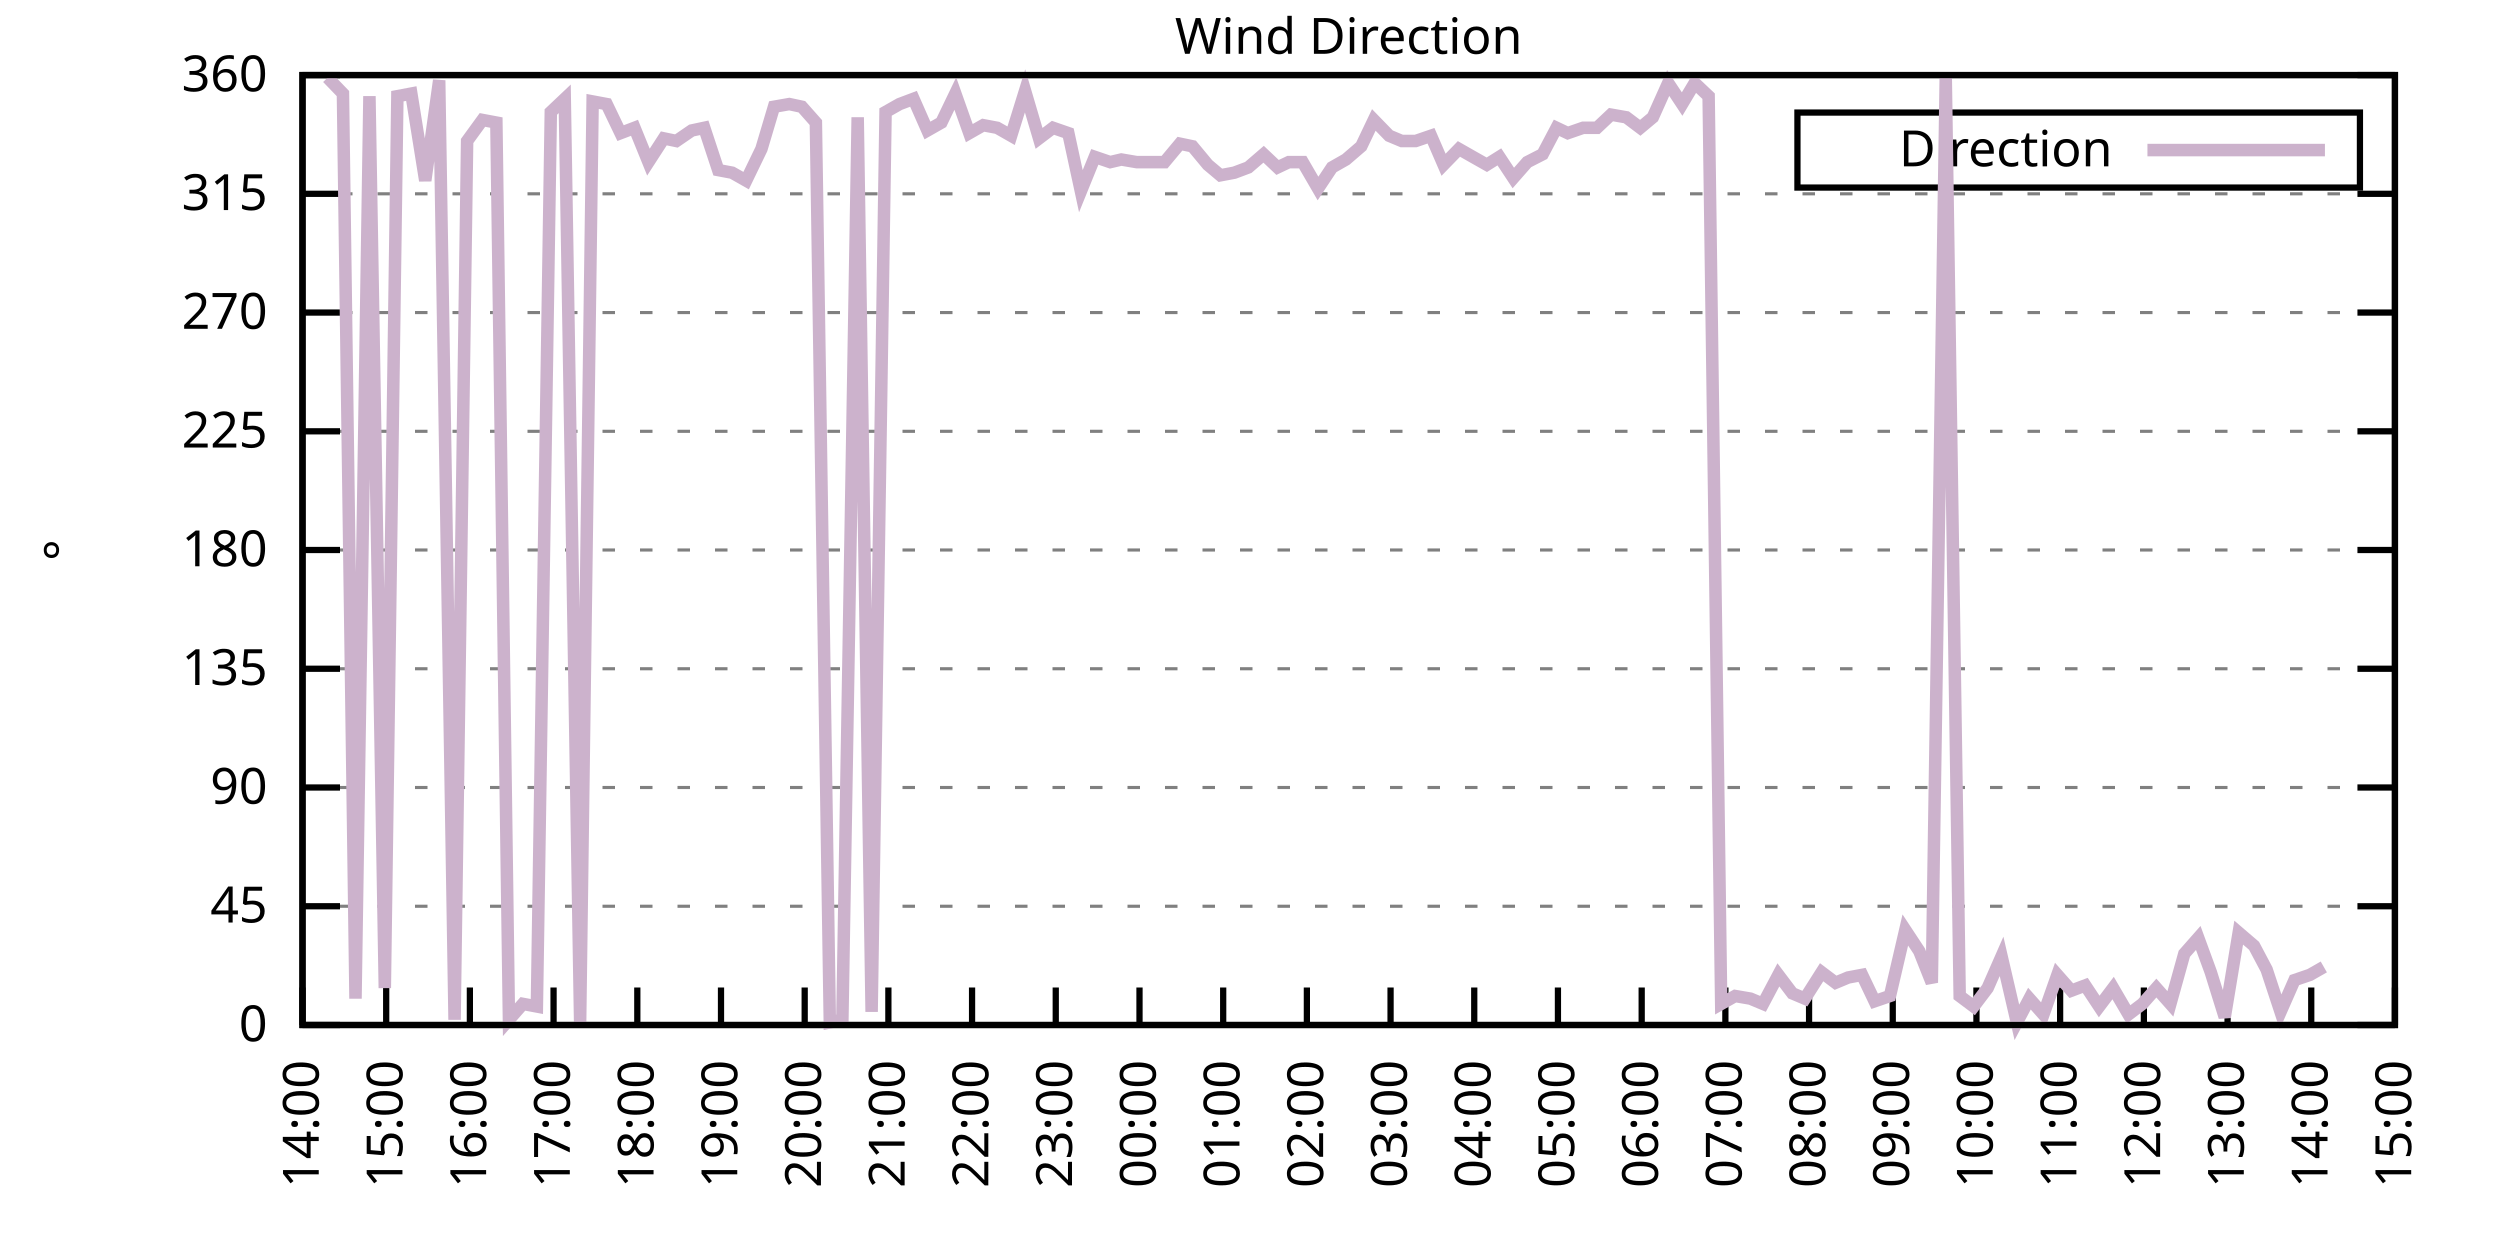
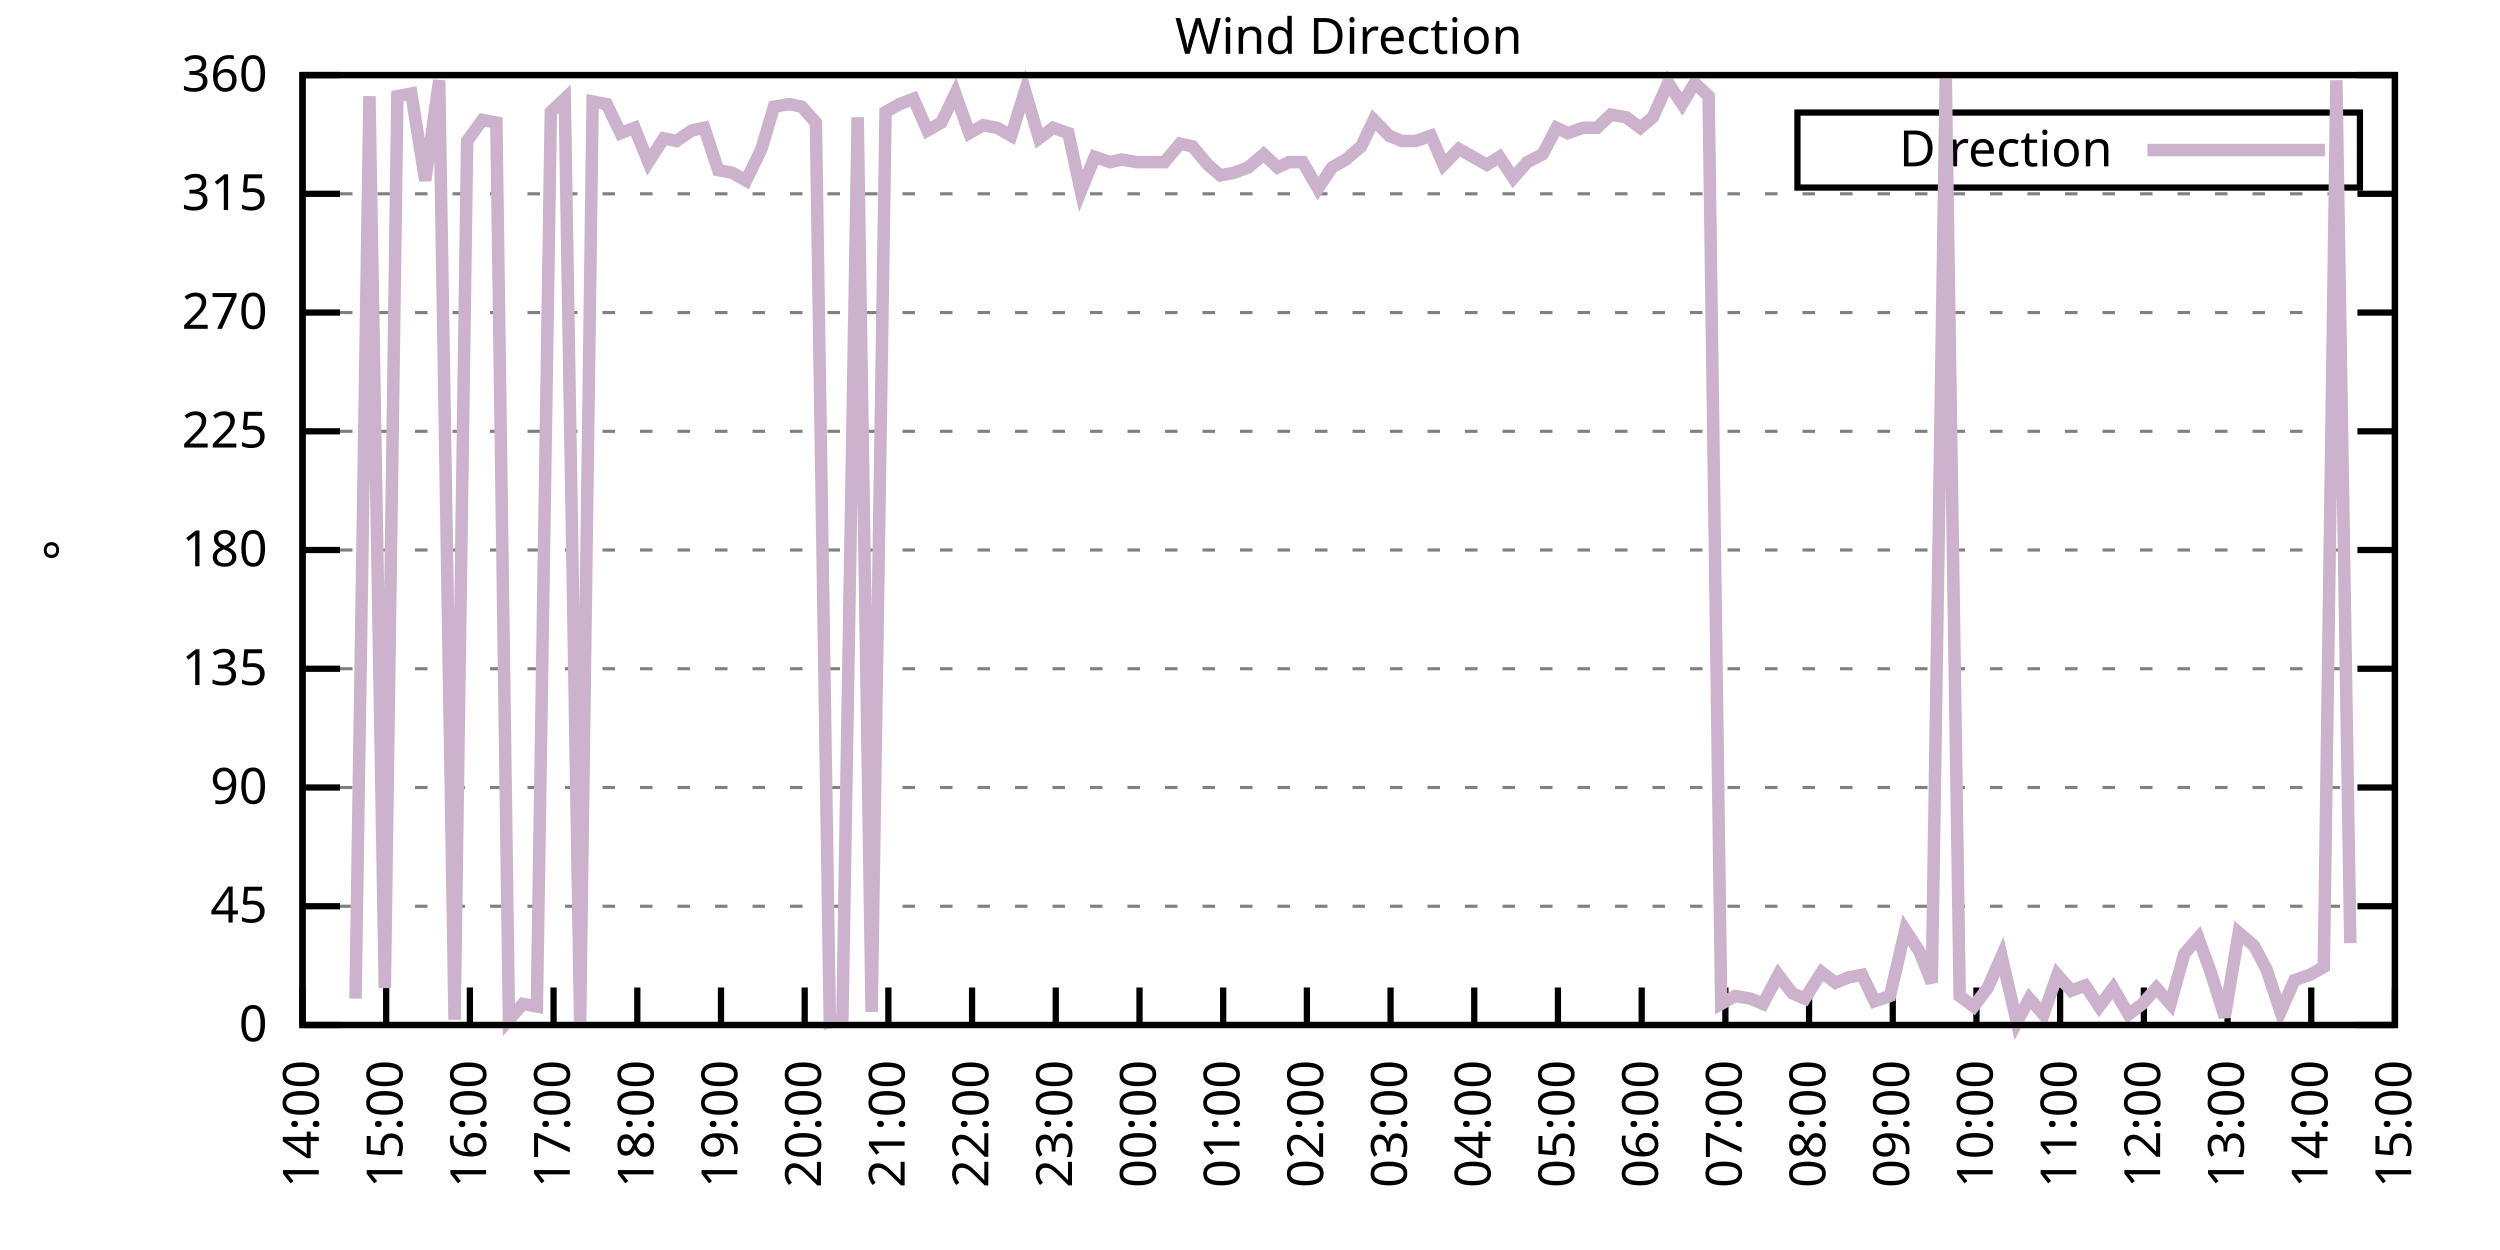
<svg xmlns="http://www.w3.org/2000/svg" xmlns:xlink="http://www.w3.org/1999/xlink" width="400" height="200" viewBox="0 0 400 200">
  <g id="gnuplot_canvas">
    <rect x="0" y="0" width="400" height="200" fill="none" />
    <defs>
      <circle id="gpDot" r="0.5" stroke-width="0.5" stroke="currentColor" />
      <path id="gpPt0" stroke-width="0.333" stroke="currentColor" d="M-1,0 h2 M0,-1 v2" />
      <path id="gpPt1" stroke-width="0.333" stroke="currentColor" d="M-1,-1 L1,1 M1,-1 L-1,1" />
      <path id="gpPt2" stroke-width="0.333" stroke="currentColor" d="M-1,0 L1,0 M0,-1 L0,1 M-1,-1 L1,1 M-1,1 L1,-1" />
      <rect id="gpPt3" stroke-width="0.333" stroke="currentColor" x="-1" y="-1" width="2" height="2" />
      <rect id="gpPt4" stroke-width="0.333" stroke="currentColor" fill="currentColor" x="-1" y="-1" width="2" height="2" />
      <circle id="gpPt5" stroke-width="0.333" stroke="currentColor" cx="0" cy="0" r="1" />
      <use xlink:href="#gpPt5" id="gpPt6" fill="currentColor" stroke="none" />
      <path id="gpPt7" stroke-width="0.333" stroke="currentColor" d="M0,-1.33 L-1.33,0.67 L1.33,0.67 z" />
      <use xlink:href="#gpPt7" id="gpPt8" fill="currentColor" stroke="none" />
      <use xlink:href="#gpPt7" id="gpPt9" stroke="currentColor" transform="rotate(180)" />
      <use xlink:href="#gpPt9" id="gpPt10" fill="currentColor" stroke="none" />
      <use xlink:href="#gpPt3" id="gpPt11" stroke="currentColor" transform="rotate(45)" />
      <use xlink:href="#gpPt11" id="gpPt12" fill="currentColor" stroke="none" />
      <path id="gpPt13" stroke-width="0.333" stroke="currentColor" d="M0,1.330 L1.265,0.411 L0.782,-1.067 L-0.782,-1.076 L-1.265,0.411 z" />
      <use xlink:href="#gpPt13" id="gpPt14" fill="currentColor" stroke="none" />
      <filter id="textbox" filterUnits="objectBoundingBox" x="0" y="0" height="1" width="1">
        <feFlood flood-color="white" flood-opacity="1" result="bgnd" />
        <feComposite in="SourceGraphic" in2="bgnd" operator="atop" />
      </filter>
      <filter id="greybox" filterUnits="objectBoundingBox" x="0" y="0" height="1" width="1">
        <feFlood flood-color="lightgrey" flood-opacity="1" result="grey" />
        <feComposite in="SourceGraphic" in2="grey" operator="atop" />
      </filter>
    </defs>
    <g fill="none" color="white" stroke="currentColor" stroke-width="1.00" stroke-linecap="butt" stroke-linejoin="miter">
</g>
    <g fill="none" color="black" stroke="currentColor" stroke-width="1.00" stroke-linecap="butt" stroke-linejoin="miter">
      <g stroke="none" shape-rendering="crispEdges">
        <polygon fill="rgb(255, 255, 255)" points="48.40,164.00 383.18,164.00 383.18,12.02 48.40,12.02 " />
      </g>
    </g>
    <g fill="none" color="black" stroke="currentColor" stroke-width="1.00" stroke-linecap="butt" stroke-linejoin="miter">
</g>
    <g fill="none" color="black" stroke="black" stroke-width="0.50" stroke-linecap="butt" stroke-linejoin="miter">
</g>
    <g fill="none" color="gray" stroke="currentColor" stroke-width="0.50" stroke-linecap="butt" stroke-linejoin="miter">
      <path stroke="gray" stroke-dasharray="2,4" class="gridline" d="M48.40,164.00 L383.19,164.00  " />
    </g>
    <g fill="none" color="gray" stroke="gray" stroke-width="1.00" stroke-linecap="butt" stroke-linejoin="miter">
</g>
    <g fill="none" color="black" stroke="currentColor" stroke-width="1.00" stroke-linecap="butt" stroke-linejoin="miter">
      <path stroke="black" d="M48.40,164.00 L54.40,164.00 M383.19,164.00 L377.19,164.00  " />
      <g transform="translate(42.80,166.60)" stroke="none" fill="black" font-family="Sans" font-size="8.00" text-anchor="end">
        <text>
          <tspan font-family="Sans"> 0</tspan>
        </text>
      </g>
    </g>
    <g fill="none" color="black" stroke="currentColor" stroke-width="1.00" stroke-linecap="butt" stroke-linejoin="miter">
</g>
    <g fill="none" color="black" stroke="black" stroke-width="0.50" stroke-linecap="butt" stroke-linejoin="miter">
</g>
    <g fill="none" color="gray" stroke="currentColor" stroke-width="0.50" stroke-linecap="butt" stroke-linejoin="miter">
      <path stroke="gray" stroke-dasharray="2,4" class="gridline" d="M48.40,145.00 L383.19,145.00  " />
    </g>
    <g fill="none" color="gray" stroke="gray" stroke-width="1.00" stroke-linecap="butt" stroke-linejoin="miter">
</g>
    <g fill="none" color="black" stroke="currentColor" stroke-width="1.00" stroke-linecap="butt" stroke-linejoin="miter">
      <path stroke="black" d="M48.40,145.00 L54.40,145.00 M383.19,145.00 L377.19,145.00  " />
      <g transform="translate(42.80,147.60)" stroke="none" fill="black" font-family="Sans" font-size="8.00" text-anchor="end">
        <text>
          <tspan font-family="Sans"> 45</tspan>
        </text>
      </g>
    </g>
    <g fill="none" color="black" stroke="currentColor" stroke-width="1.00" stroke-linecap="butt" stroke-linejoin="miter">
</g>
    <g fill="none" color="black" stroke="black" stroke-width="0.50" stroke-linecap="butt" stroke-linejoin="miter">
</g>
    <g fill="none" color="gray" stroke="currentColor" stroke-width="0.50" stroke-linecap="butt" stroke-linejoin="miter">
      <path stroke="gray" stroke-dasharray="2,4" class="gridline" d="M48.40,126.00 L383.19,126.00  " />
    </g>
    <g fill="none" color="gray" stroke="gray" stroke-width="1.00" stroke-linecap="butt" stroke-linejoin="miter">
</g>
    <g fill="none" color="black" stroke="currentColor" stroke-width="1.00" stroke-linecap="butt" stroke-linejoin="miter">
      <path stroke="black" d="M48.40,126.00 L54.40,126.00 M383.19,126.00 L377.19,126.00  " />
      <g transform="translate(42.80,128.60)" stroke="none" fill="black" font-family="Sans" font-size="8.00" text-anchor="end">
        <text>
          <tspan font-family="Sans"> 90</tspan>
        </text>
      </g>
    </g>
    <g fill="none" color="black" stroke="currentColor" stroke-width="1.00" stroke-linecap="butt" stroke-linejoin="miter">
</g>
    <g fill="none" color="black" stroke="black" stroke-width="0.50" stroke-linecap="butt" stroke-linejoin="miter">
</g>
    <g fill="none" color="gray" stroke="currentColor" stroke-width="0.50" stroke-linecap="butt" stroke-linejoin="miter">
      <path stroke="gray" stroke-dasharray="2,4" class="gridline" d="M48.40,107.00 L383.19,107.00  " />
    </g>
    <g fill="none" color="gray" stroke="gray" stroke-width="1.00" stroke-linecap="butt" stroke-linejoin="miter">
</g>
    <g fill="none" color="black" stroke="currentColor" stroke-width="1.00" stroke-linecap="butt" stroke-linejoin="miter">
      <path stroke="black" d="M48.40,107.00 L54.40,107.00 M383.19,107.00 L377.19,107.00  " />
      <g transform="translate(42.80,109.60)" stroke="none" fill="black" font-family="Sans" font-size="8.00" text-anchor="end">
        <text>
          <tspan font-family="Sans"> 135</tspan>
        </text>
      </g>
    </g>
    <g fill="none" color="black" stroke="currentColor" stroke-width="1.00" stroke-linecap="butt" stroke-linejoin="miter">
</g>
    <g fill="none" color="black" stroke="black" stroke-width="0.50" stroke-linecap="butt" stroke-linejoin="miter">
</g>
    <g fill="none" color="gray" stroke="currentColor" stroke-width="0.50" stroke-linecap="butt" stroke-linejoin="miter">
      <path stroke="gray" stroke-dasharray="2,4" class="gridline" d="M48.40,88.00 L383.19,88.00  " />
    </g>
    <g fill="none" color="gray" stroke="gray" stroke-width="1.00" stroke-linecap="butt" stroke-linejoin="miter">
</g>
    <g fill="none" color="black" stroke="currentColor" stroke-width="1.00" stroke-linecap="butt" stroke-linejoin="miter">
      <path stroke="black" d="M48.40,88.00 L54.40,88.00 M383.19,88.00 L377.19,88.00  " />
      <g transform="translate(42.80,90.60)" stroke="none" fill="black" font-family="Sans" font-size="8.00" text-anchor="end">
        <text>
          <tspan font-family="Sans"> 180</tspan>
        </text>
      </g>
    </g>
    <g fill="none" color="black" stroke="currentColor" stroke-width="1.00" stroke-linecap="butt" stroke-linejoin="miter">
</g>
    <g fill="none" color="black" stroke="black" stroke-width="0.50" stroke-linecap="butt" stroke-linejoin="miter">
</g>
    <g fill="none" color="gray" stroke="currentColor" stroke-width="0.50" stroke-linecap="butt" stroke-linejoin="miter">
      <path stroke="gray" stroke-dasharray="2,4" class="gridline" d="M48.40,69.01 L383.19,69.01  " />
    </g>
    <g fill="none" color="gray" stroke="gray" stroke-width="1.00" stroke-linecap="butt" stroke-linejoin="miter">
</g>
    <g fill="none" color="black" stroke="currentColor" stroke-width="1.00" stroke-linecap="butt" stroke-linejoin="miter">
      <path stroke="black" d="M48.40,69.01 L54.40,69.01 M383.19,69.01 L377.19,69.01  " />
      <g transform="translate(42.80,71.61)" stroke="none" fill="black" font-family="Sans" font-size="8.00" text-anchor="end">
        <text>
          <tspan font-family="Sans"> 225</tspan>
        </text>
      </g>
    </g>
    <g fill="none" color="black" stroke="currentColor" stroke-width="1.00" stroke-linecap="butt" stroke-linejoin="miter">
</g>
    <g fill="none" color="black" stroke="black" stroke-width="0.50" stroke-linecap="butt" stroke-linejoin="miter">
</g>
    <g fill="none" color="gray" stroke="currentColor" stroke-width="0.50" stroke-linecap="butt" stroke-linejoin="miter">
      <path stroke="gray" stroke-dasharray="2,4" class="gridline" d="M48.40,50.01 L383.19,50.01  " />
    </g>
    <g fill="none" color="gray" stroke="gray" stroke-width="1.00" stroke-linecap="butt" stroke-linejoin="miter">
</g>
    <g fill="none" color="black" stroke="currentColor" stroke-width="1.00" stroke-linecap="butt" stroke-linejoin="miter">
      <path stroke="black" d="M48.40,50.01 L54.40,50.01 M383.19,50.01 L377.19,50.01  " />
      <g transform="translate(42.80,52.61)" stroke="none" fill="black" font-family="Sans" font-size="8.00" text-anchor="end">
        <text>
          <tspan font-family="Sans"> 270</tspan>
        </text>
      </g>
    </g>
    <g fill="none" color="black" stroke="currentColor" stroke-width="1.00" stroke-linecap="butt" stroke-linejoin="miter">
</g>
    <g fill="none" color="black" stroke="black" stroke-width="0.50" stroke-linecap="butt" stroke-linejoin="miter">
</g>
    <g fill="none" color="gray" stroke="currentColor" stroke-width="0.50" stroke-linecap="butt" stroke-linejoin="miter">
      <path stroke="gray" stroke-dasharray="2,4" class="gridline" d="M48.40,31.01 L383.19,31.01  " />
    </g>
    <g fill="none" color="gray" stroke="gray" stroke-width="1.00" stroke-linecap="butt" stroke-linejoin="miter">
</g>
    <g fill="none" color="black" stroke="currentColor" stroke-width="1.00" stroke-linecap="butt" stroke-linejoin="miter">
      <path stroke="black" d="M48.40,31.01 L54.40,31.01 M383.19,31.01 L377.19,31.01  " />
      <g transform="translate(42.80,33.61)" stroke="none" fill="black" font-family="Sans" font-size="8.00" text-anchor="end">
        <text>
          <tspan font-family="Sans"> 315</tspan>
        </text>
      </g>
    </g>
    <g fill="none" color="black" stroke="currentColor" stroke-width="1.00" stroke-linecap="butt" stroke-linejoin="miter">
</g>
    <g fill="none" color="black" stroke="black" stroke-width="0.50" stroke-linecap="butt" stroke-linejoin="miter">
</g>
    <g fill="none" color="gray" stroke="currentColor" stroke-width="0.50" stroke-linecap="butt" stroke-linejoin="miter">
      <path stroke="gray" stroke-dasharray="2,4" class="gridline" d="M48.40,12.01 L383.19,12.01  " />
    </g>
    <g fill="none" color="gray" stroke="gray" stroke-width="1.00" stroke-linecap="butt" stroke-linejoin="miter">
</g>
    <g fill="none" color="black" stroke="currentColor" stroke-width="1.00" stroke-linecap="butt" stroke-linejoin="miter">
      <path stroke="black" d="M48.40,12.01 L54.40,12.01 M383.19,12.01 L377.19,12.01  " />
      <g transform="translate(42.80,14.61)" stroke="none" fill="black" font-family="Sans" font-size="8.00" text-anchor="end">
        <text>
          <tspan font-family="Sans"> 360</tspan>
        </text>
      </g>
    </g>
    <g fill="none" color="black" stroke="currentColor" stroke-width="1.00" stroke-linecap="butt" stroke-linejoin="miter">
      <path stroke="black" d="M48.40,164.00 L48.40,158.00  " />
      <g transform="translate(51.00,169.60) rotate(270.00)" stroke="none" fill="black" font-family="Sans" font-size="8.00" text-anchor="end">
        <text>
          <tspan font-family="Sans">14:00</tspan>
        </text>
      </g>
    </g>
    <g fill="none" color="black" stroke="currentColor" stroke-width="1.00" stroke-linecap="butt" stroke-linejoin="miter">
      <path stroke="black" d="M61.79,164.00 L61.79,158.00  " />
      <g transform="translate(64.39,169.60) rotate(270.00)" stroke="none" fill="black" font-family="Sans" font-size="8.00" text-anchor="end">
        <text>
          <tspan font-family="Sans">15:00</tspan>
        </text>
      </g>
    </g>
    <g fill="none" color="black" stroke="currentColor" stroke-width="1.00" stroke-linecap="butt" stroke-linejoin="miter">
      <path stroke="black" d="M75.18,164.00 L75.18,158.00  " />
      <g transform="translate(77.78,169.60) rotate(270.00)" stroke="none" fill="black" font-family="Sans" font-size="8.00" text-anchor="end">
        <text>
          <tspan font-family="Sans">16:00</tspan>
        </text>
      </g>
    </g>
    <g fill="none" color="black" stroke="currentColor" stroke-width="1.00" stroke-linecap="butt" stroke-linejoin="miter">
      <path stroke="black" d="M88.57,164.00 L88.57,158.00  " />
      <g transform="translate(91.17,169.60) rotate(270.00)" stroke="none" fill="black" font-family="Sans" font-size="8.00" text-anchor="end">
        <text>
          <tspan font-family="Sans">17:00</tspan>
        </text>
      </g>
    </g>
    <g fill="none" color="black" stroke="currentColor" stroke-width="1.00" stroke-linecap="butt" stroke-linejoin="miter">
      <path stroke="black" d="M101.97,164.00 L101.97,158.00  " />
      <g transform="translate(104.57,169.60) rotate(270.00)" stroke="none" fill="black" font-family="Sans" font-size="8.00" text-anchor="end">
        <text>
          <tspan font-family="Sans">18:00</tspan>
        </text>
      </g>
    </g>
    <g fill="none" color="black" stroke="currentColor" stroke-width="1.00" stroke-linecap="butt" stroke-linejoin="miter">
      <path stroke="black" d="M115.36,164.00 L115.36,158.00  " />
      <g transform="translate(117.96,169.60) rotate(270.00)" stroke="none" fill="black" font-family="Sans" font-size="8.00" text-anchor="end">
        <text>
          <tspan font-family="Sans">19:00</tspan>
        </text>
      </g>
    </g>
    <g fill="none" color="black" stroke="currentColor" stroke-width="1.00" stroke-linecap="butt" stroke-linejoin="miter">
      <path stroke="black" d="M128.75,164.00 L128.75,158.00  " />
      <g transform="translate(131.35,169.60) rotate(270.00)" stroke="none" fill="black" font-family="Sans" font-size="8.00" text-anchor="end">
        <text>
          <tspan font-family="Sans">20:00</tspan>
        </text>
      </g>
    </g>
    <g fill="none" color="black" stroke="currentColor" stroke-width="1.00" stroke-linecap="butt" stroke-linejoin="miter">
      <path stroke="black" d="M142.14,164.00 L142.14,158.00  " />
      <g transform="translate(144.74,169.60) rotate(270.00)" stroke="none" fill="black" font-family="Sans" font-size="8.00" text-anchor="end">
        <text>
          <tspan font-family="Sans">21:00</tspan>
        </text>
      </g>
    </g>
    <g fill="none" color="black" stroke="currentColor" stroke-width="1.00" stroke-linecap="butt" stroke-linejoin="miter">
      <path stroke="black" d="M155.53,164.00 L155.53,158.00  " />
      <g transform="translate(158.13,169.60) rotate(270.00)" stroke="none" fill="black" font-family="Sans" font-size="8.00" text-anchor="end">
        <text>
          <tspan font-family="Sans">22:00</tspan>
        </text>
      </g>
    </g>
    <g fill="none" color="black" stroke="currentColor" stroke-width="1.00" stroke-linecap="butt" stroke-linejoin="miter">
      <path stroke="black" d="M168.92,164.00 L168.92,158.00  " />
      <g transform="translate(171.52,169.60) rotate(270.00)" stroke="none" fill="black" font-family="Sans" font-size="8.00" text-anchor="end">
        <text>
          <tspan font-family="Sans">23:00</tspan>
        </text>
      </g>
    </g>
    <g fill="none" color="black" stroke="currentColor" stroke-width="1.00" stroke-linecap="butt" stroke-linejoin="miter">
      <path stroke="black" d="M182.32,164.00 L182.32,158.00  " />
      <g transform="translate(184.92,169.60) rotate(270.00)" stroke="none" fill="black" font-family="Sans" font-size="8.00" text-anchor="end">
        <text>
          <tspan font-family="Sans">00:00</tspan>
        </text>
      </g>
    </g>
    <g fill="none" color="black" stroke="currentColor" stroke-width="1.00" stroke-linecap="butt" stroke-linejoin="miter">
      <path stroke="black" d="M195.71,164.00 L195.71,158.00  " />
      <g transform="translate(198.31,169.60) rotate(270.00)" stroke="none" fill="black" font-family="Sans" font-size="8.00" text-anchor="end">
        <text>
          <tspan font-family="Sans">01:00</tspan>
        </text>
      </g>
    </g>
    <g fill="none" color="black" stroke="currentColor" stroke-width="1.00" stroke-linecap="butt" stroke-linejoin="miter">
      <path stroke="black" d="M209.10,164.00 L209.10,158.00  " />
      <g transform="translate(211.70,169.60) rotate(270.00)" stroke="none" fill="black" font-family="Sans" font-size="8.00" text-anchor="end">
        <text>
          <tspan font-family="Sans">02:00</tspan>
        </text>
      </g>
    </g>
    <g fill="none" color="black" stroke="currentColor" stroke-width="1.00" stroke-linecap="butt" stroke-linejoin="miter">
      <path stroke="black" d="M222.49,164.00 L222.49,158.00  " />
      <g transform="translate(225.09,169.60) rotate(270.00)" stroke="none" fill="black" font-family="Sans" font-size="8.00" text-anchor="end">
        <text>
          <tspan font-family="Sans">03:00</tspan>
        </text>
      </g>
    </g>
    <g fill="none" color="black" stroke="currentColor" stroke-width="1.00" stroke-linecap="butt" stroke-linejoin="miter">
      <path stroke="black" d="M235.88,164.00 L235.88,158.00  " />
      <g transform="translate(238.48,169.60) rotate(270.00)" stroke="none" fill="black" font-family="Sans" font-size="8.00" text-anchor="end">
        <text>
          <tspan font-family="Sans">04:00</tspan>
        </text>
      </g>
    </g>
    <g fill="none" color="black" stroke="currentColor" stroke-width="1.00" stroke-linecap="butt" stroke-linejoin="miter">
      <path stroke="black" d="M249.27,164.00 L249.27,158.00  " />
      <g transform="translate(251.87,169.60) rotate(270.00)" stroke="none" fill="black" font-family="Sans" font-size="8.00" text-anchor="end">
        <text>
          <tspan font-family="Sans">05:00</tspan>
        </text>
      </g>
    </g>
    <g fill="none" color="black" stroke="currentColor" stroke-width="1.00" stroke-linecap="butt" stroke-linejoin="miter">
      <path stroke="black" d="M262.67,164.00 L262.67,158.00  " />
      <g transform="translate(265.27,169.60) rotate(270.00)" stroke="none" fill="black" font-family="Sans" font-size="8.00" text-anchor="end">
        <text>
          <tspan font-family="Sans">06:00</tspan>
        </text>
      </g>
    </g>
    <g fill="none" color="black" stroke="currentColor" stroke-width="1.00" stroke-linecap="butt" stroke-linejoin="miter">
      <path stroke="black" d="M276.06,164.00 L276.06,158.00  " />
      <g transform="translate(278.66,169.60) rotate(270.00)" stroke="none" fill="black" font-family="Sans" font-size="8.00" text-anchor="end">
        <text>
          <tspan font-family="Sans">07:00</tspan>
        </text>
      </g>
    </g>
    <g fill="none" color="black" stroke="currentColor" stroke-width="1.00" stroke-linecap="butt" stroke-linejoin="miter">
      <path stroke="black" d="M289.45,164.00 L289.45,158.00  " />
      <g transform="translate(292.05,169.60) rotate(270.00)" stroke="none" fill="black" font-family="Sans" font-size="8.00" text-anchor="end">
        <text>
          <tspan font-family="Sans">08:00</tspan>
        </text>
      </g>
    </g>
    <g fill="none" color="black" stroke="currentColor" stroke-width="1.00" stroke-linecap="butt" stroke-linejoin="miter">
      <path stroke="black" d="M302.84,164.00 L302.84,158.00  " />
      <g transform="translate(305.44,169.60) rotate(270.00)" stroke="none" fill="black" font-family="Sans" font-size="8.00" text-anchor="end">
        <text>
          <tspan font-family="Sans">09:00</tspan>
        </text>
      </g>
    </g>
    <g fill="none" color="black" stroke="currentColor" stroke-width="1.00" stroke-linecap="butt" stroke-linejoin="miter">
      <path stroke="black" d="M316.23,164.00 L316.23,158.00  " />
      <g transform="translate(318.83,169.60) rotate(270.00)" stroke="none" fill="black" font-family="Sans" font-size="8.00" text-anchor="end">
        <text>
          <tspan font-family="Sans">10:00</tspan>
        </text>
      </g>
    </g>
    <g fill="none" color="black" stroke="currentColor" stroke-width="1.00" stroke-linecap="butt" stroke-linejoin="miter">
      <path stroke="black" d="M329.62,164.00 L329.62,158.00  " />
      <g transform="translate(332.22,169.60) rotate(270.00)" stroke="none" fill="black" font-family="Sans" font-size="8.00" text-anchor="end">
        <text>
          <tspan font-family="Sans">11:00</tspan>
        </text>
      </g>
    </g>
    <g fill="none" color="black" stroke="currentColor" stroke-width="1.00" stroke-linecap="butt" stroke-linejoin="miter">
      <path stroke="black" d="M343.02,164.00 L343.02,158.00  " />
      <g transform="translate(345.62,169.60) rotate(270.00)" stroke="none" fill="black" font-family="Sans" font-size="8.00" text-anchor="end">
        <text>
          <tspan font-family="Sans">12:00</tspan>
        </text>
      </g>
    </g>
    <g fill="none" color="black" stroke="currentColor" stroke-width="1.00" stroke-linecap="butt" stroke-linejoin="miter">
      <path stroke="black" d="M356.41,164.00 L356.41,158.00  " />
      <g transform="translate(359.01,169.60) rotate(270.00)" stroke="none" fill="black" font-family="Sans" font-size="8.00" text-anchor="end">
        <text>
          <tspan font-family="Sans">13:00</tspan>
        </text>
      </g>
    </g>
    <g fill="none" color="black" stroke="currentColor" stroke-width="1.00" stroke-linecap="butt" stroke-linejoin="miter">
      <path stroke="black" d="M369.80,164.00 L369.80,158.00  " />
      <g transform="translate(372.40,169.60) rotate(270.00)" stroke="none" fill="black" font-family="Sans" font-size="8.00" text-anchor="end">
        <text>
          <tspan font-family="Sans">14:00</tspan>
        </text>
      </g>
    </g>
    <g fill="none" color="black" stroke="currentColor" stroke-width="1.00" stroke-linecap="butt" stroke-linejoin="miter">
      <path stroke="black" d="M383.19,164.00 L383.19,158.00  " />
      <g transform="translate(385.79,169.60) rotate(270.00)" stroke="none" fill="black" font-family="Sans" font-size="8.00" text-anchor="end">
        <text>
          <tspan font-family="Sans">15:00</tspan>
        </text>
      </g>
    </g>
    <g fill="none" color="black" stroke="currentColor" stroke-width="1.00" stroke-linecap="butt" stroke-linejoin="miter">
</g>
    <g fill="none" color="black" stroke="currentColor" stroke-width="1.00" stroke-linecap="butt" stroke-linejoin="miter">
      <path stroke="black" d="M48.40,12.01 L48.40,164.00 L383.19,164.00 L383.19,12.01 L48.40,12.01 Z  " />
    </g>
    <g fill="none" color="black" stroke="currentColor" stroke-width="1.00" stroke-linecap="butt" stroke-linejoin="miter">
</g>
    <g fill="none" color="black" stroke="currentColor" stroke-width="1.00" stroke-linecap="butt" stroke-linejoin="miter">
      <path stroke="black" d="M287.59,30.01 L287.59,18.01 L377.59,18.01 L377.59,30.01 L287.59,30.01 Z  " />
    </g>
    <g id="Wind_direction_plot_1">
      <g fill="none" color="white" stroke="black" stroke-width="2.00" stroke-linecap="butt" stroke-linejoin="miter">
</g>
      <g fill="none" color="black" stroke="currentColor" stroke-width="2.00" stroke-linecap="butt" stroke-linejoin="miter">
        <g transform="translate(337.99,26.61)" stroke="none" fill="black" font-family="Sans" font-size="8.00" text-anchor="end">
          <text>
            <tspan font-family="Sans">Direction</tspan>
          </text>
        </g>
      </g>
      <g fill="none" color="black" stroke="currentColor" stroke-width="2.00" stroke-linecap="butt" stroke-linejoin="miter">
-         <path stroke="rgb(204, 178, 204)" d="M343.59,24.01 L371.99,24.01 M52.42,12.43 L54.87,14.97 L56.88,159.78 L59.11,15.39 L61.57,158.09 L63.58,15.39   L65.81,14.97 L68.04,28.90 L70.27,12.85 L72.73,163.16 L74.74,22.56 L77.19,19.19 L79.42,19.61 L81.43,163.16   L83.66,160.62 L85.90,161.04 L88.13,17.92 L90.36,15.81 L92.82,163.58 L94.82,16.23 L97.06,16.65 L99.29,21.30   L101.52,20.45 L103.75,25.94 L106.21,22.14 L108.22,22.56 L110.67,20.88 L112.68,20.45 L114.91,27.21 L117.14,27.63   L119.38,28.90 L121.83,23.83 L123.84,17.08 L126.29,16.65 L128.30,17.08 L130.54,19.61 L132.77,163.58 L134.78,163.16   L137.23,18.77 L139.46,161.89 L141.69,17.92 L143.93,16.65 L146.16,15.81 L148.39,20.88 L150.62,19.61 L152.85,14.97   L155.09,21.30 L157.32,20.03 L159.55,20.45 L161.78,21.72 L164.01,14.54 L166.25,22.14 L168.48,20.45 L170.93,21.30   L172.94,30.59 L175.17,25.10 L177.63,25.94 L179.41,25.52 L181.87,25.94 L184.10,25.94 L186.33,25.94 L188.79,22.99   L190.80,23.41 L193.25,26.36 L195.26,28.05 L197.49,27.63 L199.73,26.79 L202.18,24.68 L204.41,26.79 L206.20,25.94   L208.43,25.94 L210.88,30.16 L213.12,26.79 L215.35,25.52 L217.80,23.41 L219.81,19.19 L222.27,21.72 L224.28,22.56   L226.51,22.56 L228.96,21.72 L230.97,26.36 L233.43,23.83 L235.66,25.10 L237.89,26.36 L239.90,25.10 L242.13,28.48   L244.36,25.94 L246.82,24.68 L249.05,20.45 L250.84,21.30 L253.29,20.45 L255.52,20.45 L257.76,18.34 L260.21,18.77   L262.44,20.45 L264.45,18.77 L266.91,13.28 L269.14,16.65 L271.15,13.28 L273.38,15.39 L275.39,160.62 L277.62,159.36   L280.07,159.78 L282.08,160.62 L284.54,155.98 L286.77,158.93 L288.78,159.78 L291.46,155.56 L293.69,157.24 L295.70,156.40   L297.93,155.98 L299.94,160.20 L302.39,159.36 L304.85,148.80 L307.08,152.18 L309.09,157.24 L311.32,12.43 L313.55,159.36   L315.79,161.04 L318.02,158.09 L320.25,153.02 L322.70,163.58 L324.71,159.78 L326.95,162.31 L329.18,155.98 L331.41,158.51   L333.64,157.67 L335.87,161.04 L338.10,158.09 L340.56,162.31 L342.79,160.62 L345.02,158.09 L347.26,160.62 L349.49,152.60   L351.72,150.07 L353.73,155.56 L355.96,162.73 L358.19,149.22 L360.65,151.33 L362.66,155.13 L364.89,161.89 L367.12,156.82   L369.58,155.98 L371.81,154.71  " />
+         <path stroke="rgb(204, 178, 204)" d="M343.59,24.01 L371.99,24.01 M56.88,159.78 L59.11,15.39 L61.57,158.09 L63.58,15.39 L65.81,14.97 L68.04,28.90   L70.27,12.85 L72.73,163.16 L74.74,22.56 L77.19,19.19 L79.42,19.61 L81.43,163.16 L83.66,160.62 L85.90,161.04   L88.13,17.92 L90.36,15.81 L92.82,163.58 L94.82,16.23 L97.06,16.65 L99.29,21.30 L101.52,20.45 L103.75,25.94   L106.21,22.14 L108.22,22.56 L110.67,20.88 L112.68,20.45 L114.91,27.21 L117.14,27.63 L119.38,28.90 L121.83,23.83   L123.84,17.08 L126.29,16.65 L128.30,17.08 L130.54,19.61 L132.77,163.58 L134.78,163.16 L137.23,18.77 L139.46,161.89   L141.69,17.92 L143.93,16.65 L146.16,15.81 L148.39,20.88 L150.62,19.61 L152.85,14.97 L155.09,21.30 L157.32,20.03   L159.55,20.45 L161.78,21.72 L164.01,14.54 L166.25,22.14 L168.48,20.45 L170.93,21.30 L172.94,30.59 L175.17,25.10   L177.63,25.94 L179.41,25.52 L181.87,25.94 L184.10,25.94 L186.33,25.94 L188.79,22.99 L190.80,23.41 L193.25,26.36   L195.26,28.05 L197.49,27.63 L199.73,26.79 L202.18,24.68 L204.41,26.79 L206.20,25.94 L208.43,25.94 L210.88,30.16   L213.12,26.79 L215.35,25.52 L217.80,23.41 L219.81,19.19 L222.27,21.72 L224.28,22.56 L226.51,22.56 L228.96,21.72   L230.97,26.36 L233.43,23.83 L235.66,25.10 L237.89,26.36 L239.90,25.10 L242.13,28.48 L244.36,25.94 L246.82,24.68   L249.05,20.45 L250.84,21.30 L253.29,20.45 L255.52,20.45 L257.76,18.34 L260.21,18.77 L262.44,20.45 L264.45,18.77   L266.91,13.28 L269.14,16.65 L271.15,13.28 L273.38,15.39 L275.39,160.62 L277.62,159.36 L280.07,159.78 L282.08,160.62   L284.54,155.98 L286.77,158.93 L288.78,159.78 L291.46,155.56 L293.69,157.24 L295.70,156.40 L297.93,155.98 L299.94,160.20   L302.39,159.36 L304.85,148.80 L307.08,152.18 L309.09,157.24 L311.32,12.43 L313.55,159.36 L315.79,161.04 L318.02,158.09   L320.25,153.02 L322.70,163.58 L324.71,159.78 L326.95,162.31 L329.18,155.98 L331.41,158.51 L333.64,157.67 L335.87,161.04   L338.10,158.09 L340.56,162.31 L342.79,160.62 L345.02,158.09 L347.26,160.62 L349.49,152.60 L351.72,150.07 L353.73,155.56   L355.96,162.73 L358.19,149.22 L360.65,151.33 L362.66,155.13 L364.89,161.89 L367.12,156.82 L369.58,155.98 L371.81,154.71   L373.82,12.85 L376.05,150.91  " />
      </g>
    </g>
    <g fill="none" color="black" stroke="currentColor" stroke-width="2.00" stroke-linecap="butt" stroke-linejoin="miter">
</g>
    <g fill="none" color="black" stroke="black" stroke-width="1.00" stroke-linecap="butt" stroke-linejoin="miter">
</g>
    <g fill="none" color="black" stroke="currentColor" stroke-width="1.00" stroke-linecap="butt" stroke-linejoin="miter">
      <path stroke="black" d="M48.40,12.01 L48.40,164.00 L383.19,164.00 L383.19,12.01 L48.40,12.01 Z  " />
      <g transform="translate(12.80,88.01) rotate(270.00)" stroke="none" fill="black" font-family="Sans" font-size="8.00" text-anchor="middle">
        <text>
          <tspan font-family="Sans">°</tspan>
        </text>
      </g>
    </g>
    <g fill="none" color="black" stroke="currentColor" stroke-width="1.00" stroke-linecap="butt" stroke-linejoin="miter">
</g>
    <g fill="none" color="black" stroke="currentColor" stroke-width="1.00" stroke-linecap="butt" stroke-linejoin="miter">
      <g transform="translate(215.79,8.61)" stroke="none" fill="black" font-family="Sans" font-size="8.00" text-anchor="middle">
        <text>
          <tspan font-family="Sans">Wind Direction</tspan>
        </text>
      </g>
    </g>
    <g fill="none" color="black" stroke="currentColor" stroke-width="1.00" stroke-linecap="butt" stroke-linejoin="miter">
</g>
  </g>
</svg>
